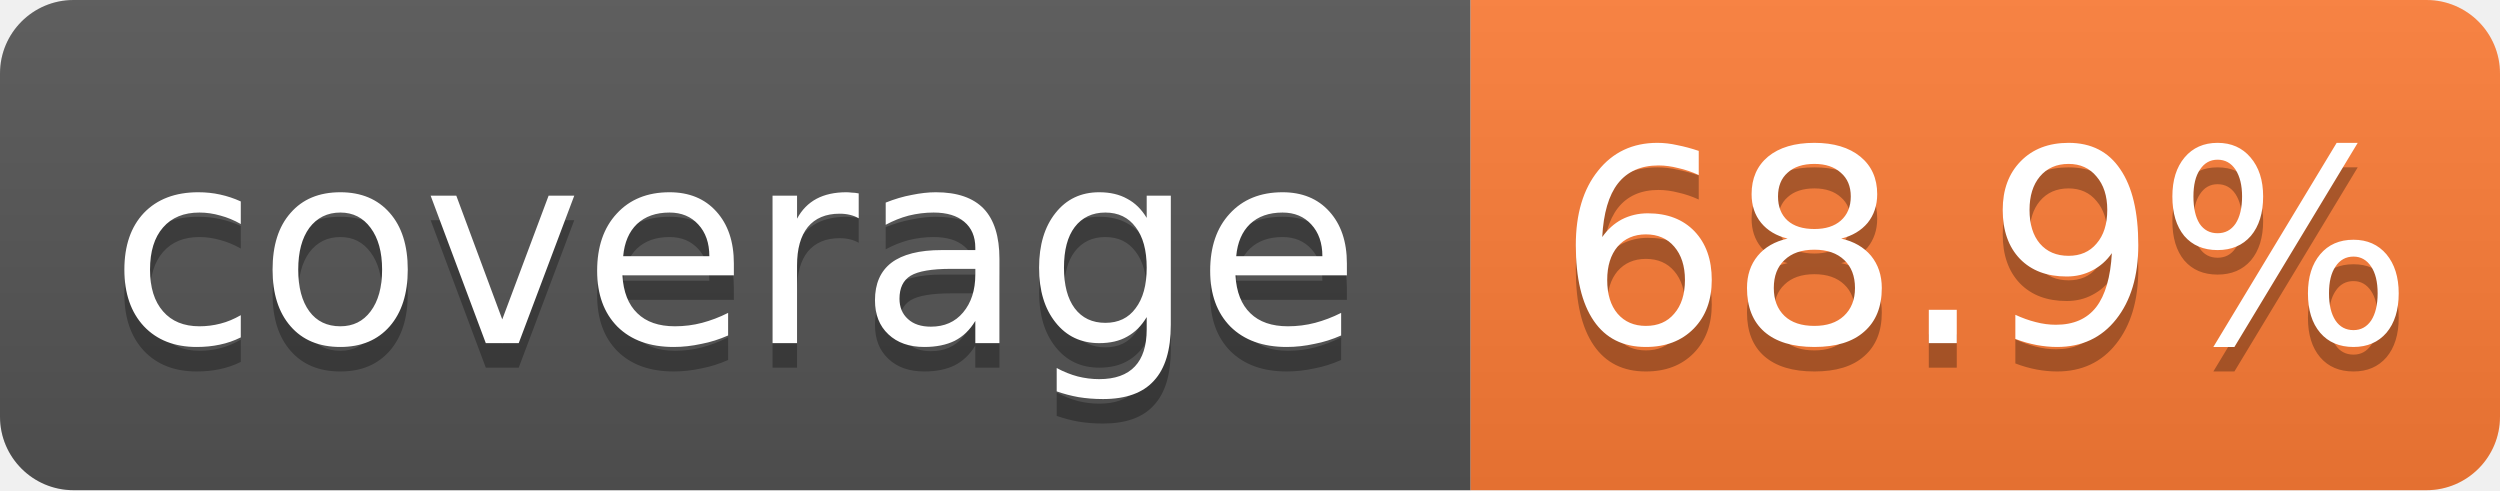
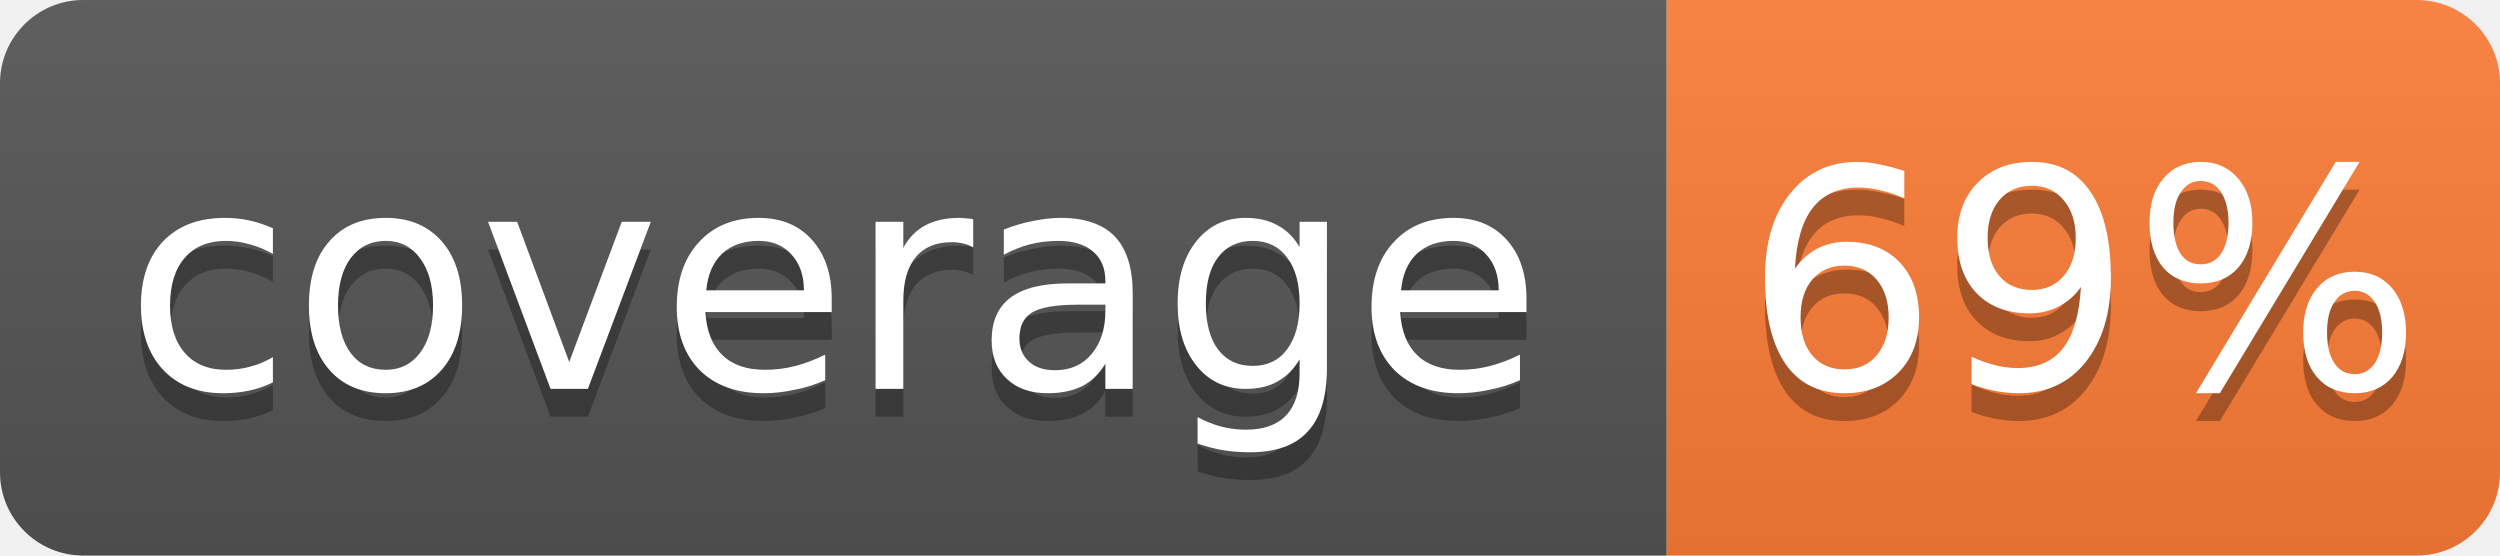
- <svg xmlns="http://www.w3.org/2000/svg" width="102" height="20" role="img" aria-label="coverage: 68.9%">
+ <svg xmlns="http://www.w3.org/2000/svg" width="90" height="20" role="img" aria-label="coverage: 69%">
  <linearGradient id="s" x2="0" y2="100%">
    <stop offset="0" stop-color="#bbb" stop-opacity=".1" />
    <stop offset="1" stop-opacity=".1" />
  </linearGradient>
  <clipPath id="r">
-     <rect width="102" height="20" rx="3" fill="#fff" />
+     <rect width="90" height="20" rx="3" fill="#fff" />
  </clipPath>
  <g clip-path="url(#r)">
    <rect width="60" height="20" fill="#555" />
-     <rect x="60" width="42" height="20" fill="#fe7d37" />
-     <rect width="102" height="20" fill="url(#s)" />
+     <rect x="60" width="30" height="20" fill="#fe7d37" />
+     <rect width="90" height="20" fill="url(#s)" />
  </g>
  <g fill="#fff" text-anchor="middle" font-family="Verdana,Geneva,DejaVu Sans,sans-serif" font-size="11">
    <text x="30.0" y="15" fill="#010101" fill-opacity=".3">coverage</text>
    <text x="30.0" y="14">coverage</text>
-     <text x="81.0" y="15" fill="#010101" fill-opacity=".3">68.9%</text>
-     <text x="81.0" y="14">68.9%</text>
+     <text x="75.0" y="15" fill="#010101" fill-opacity=".3">69%</text>
+     <text x="75.0" y="14">69%</text>
  </g>
</svg>
